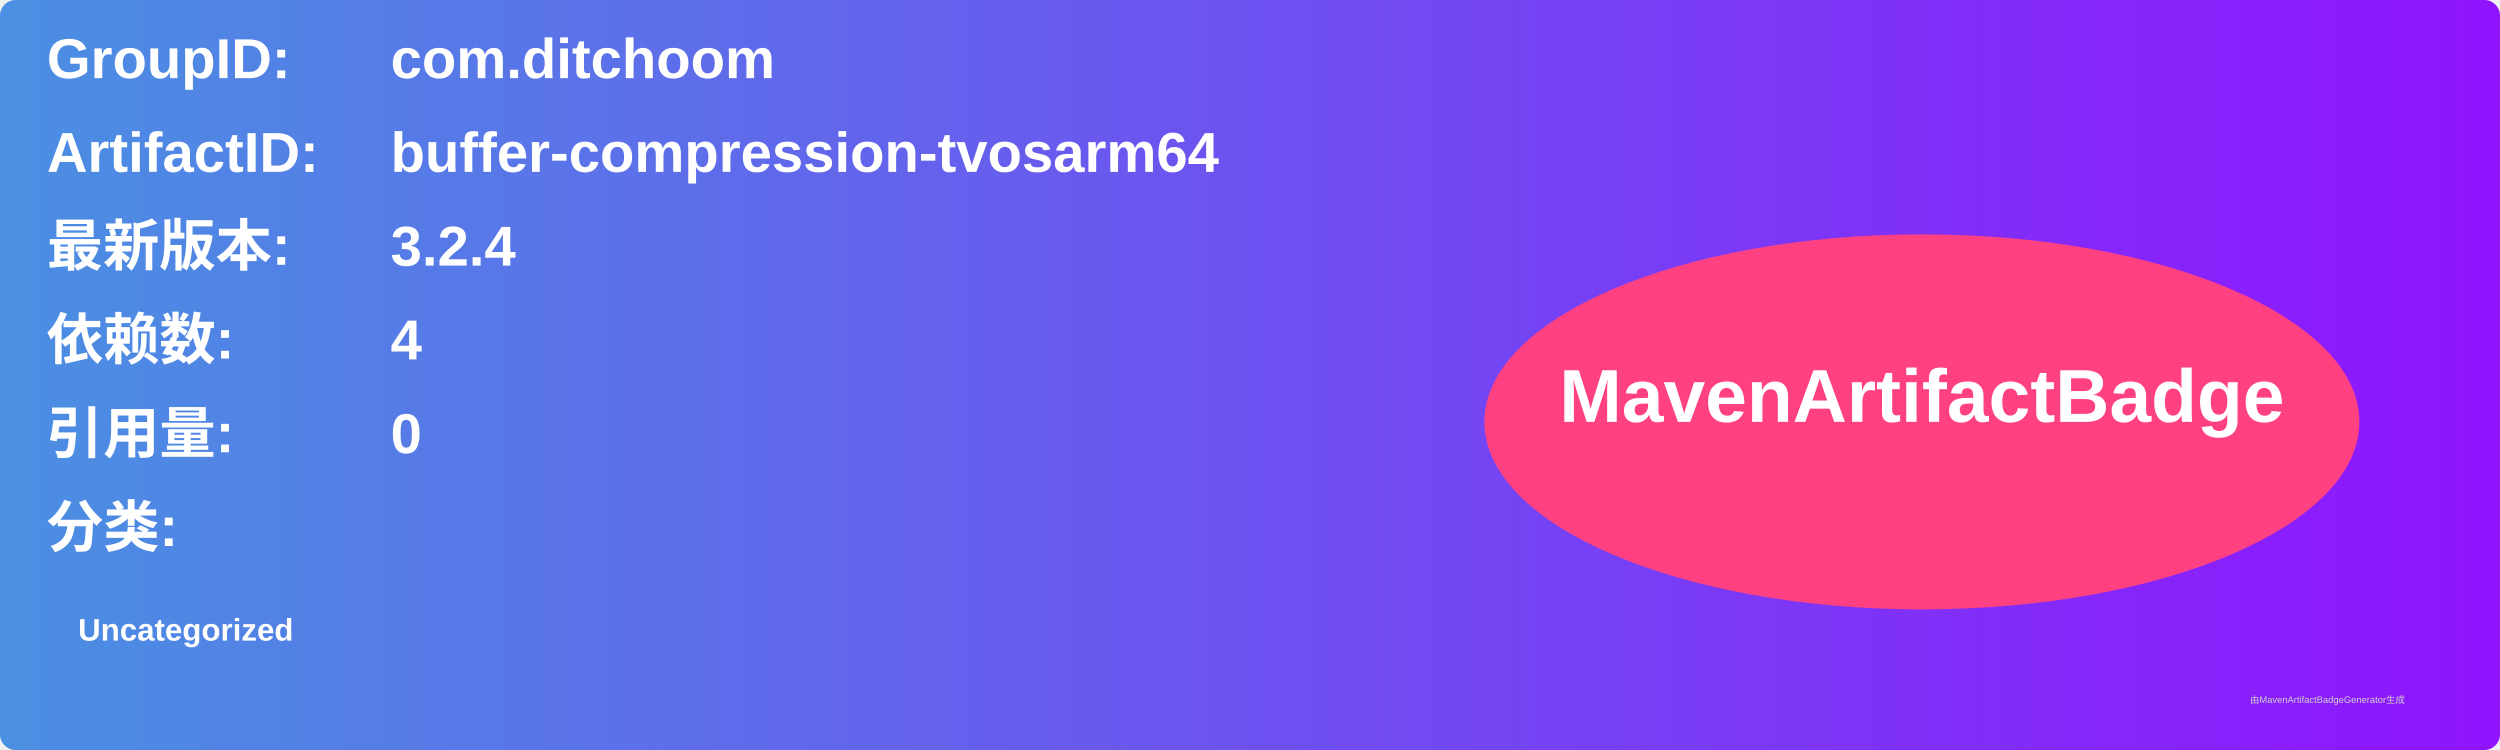
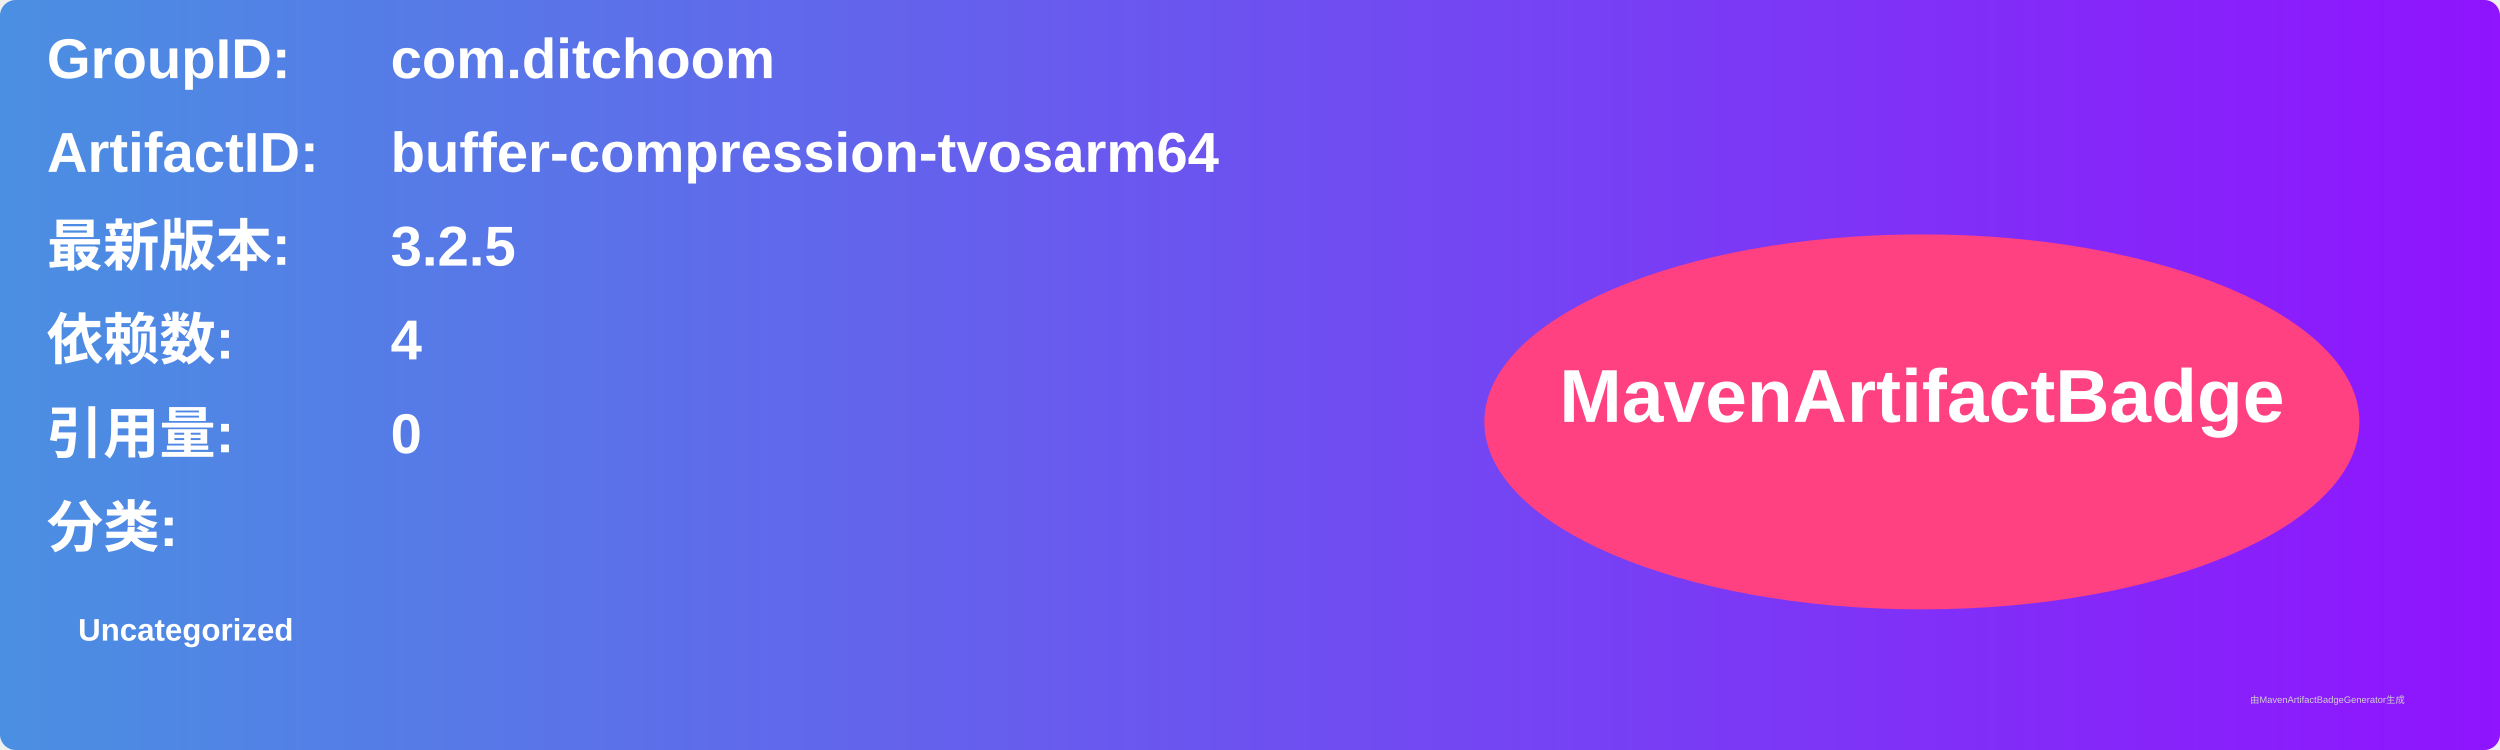
<svg xmlns="http://www.w3.org/2000/svg" width="800" height="240" viewBox="0 0 800 240">
  <linearGradient id="grad" x1="0%" y1="0%" x2="100%" y2="0%">
    <stop offset="0%" stop-color="#4a90e2" />
    <stop offset="100%" stop-color="#9013fe" />
  </linearGradient>
  <rect width="100%" height="100%" rx="5" ry="5" fill="url(#grad)" />
  <g transform="translate(15, 15)">
    <text x="0" y="10" font-family="Arial" font-size="18" fill="white" font-weight="bold" width="260">GroupID:</text>
    <text x="110" y="10" font-family="Arial" font-size="18" fill="white" font-weight="bold" width="460">com.ditchoom</text>
    <text x="0" y="40" font-family="Arial" font-size="18" fill="white" font-weight="bold" width="260">ArtifactID:</text>
    <text x="110" y="40" font-family="Arial" font-size="18" fill="white" font-weight="bold" width="460">buffer-compression-tvosarm64</text>
    <text x="0" y="70" font-family="Arial" font-size="18" fill="white" font-weight="bold">最新版本:</text>
    <text x="110" y="70" font-family="Arial" font-size="18" fill="white" font-weight="bold">
-       <tspan font-weight="bold">3.2.4</tspan>
+       <tspan font-weight="bold">3.2.5</tspan>
    </text>
    <text x="0" y="100" font-family="Arial" font-size="18" fill="white" font-weight="bold">依赖数: </text>
    <text x="110" y="100" font-family="Arial" font-size="18" fill="white">
      <tspan font-weight="bold">4</tspan>
    </text>
    <text x="0" y="130" font-family="Arial" font-size="18" fill="white" font-weight="bold">引用量: </text>
    <text x="110" y="130" font-family="Arial" font-size="18" fill="white">
      <tspan font-weight="bold">0</tspan>
    </text>
    <text x="0" y="160" font-family="Arial" font-size="18" fill="white" font-weight="bold">分类:</text>
    <text x="10" y="190" font-family="Arial" font-size="10" fill="white">
      <tspan font-weight="bold">Uncategorized</tspan>
    </text>
    <ellipse cx="600" cy="120" rx="140" ry="60" fill="#ff4081" />
    <text x="600" y="120" text-anchor="middle" font-family="Arial" font-size="24" fill="white" font-weight="bold">MavenArtifactBadge</text>
  </g>
  <text x="720" y="225" font-family="Arial" font-size="3" fill="#d0d0d0">由MavenArtifactBadgeGenerator生成</text>
</svg>
